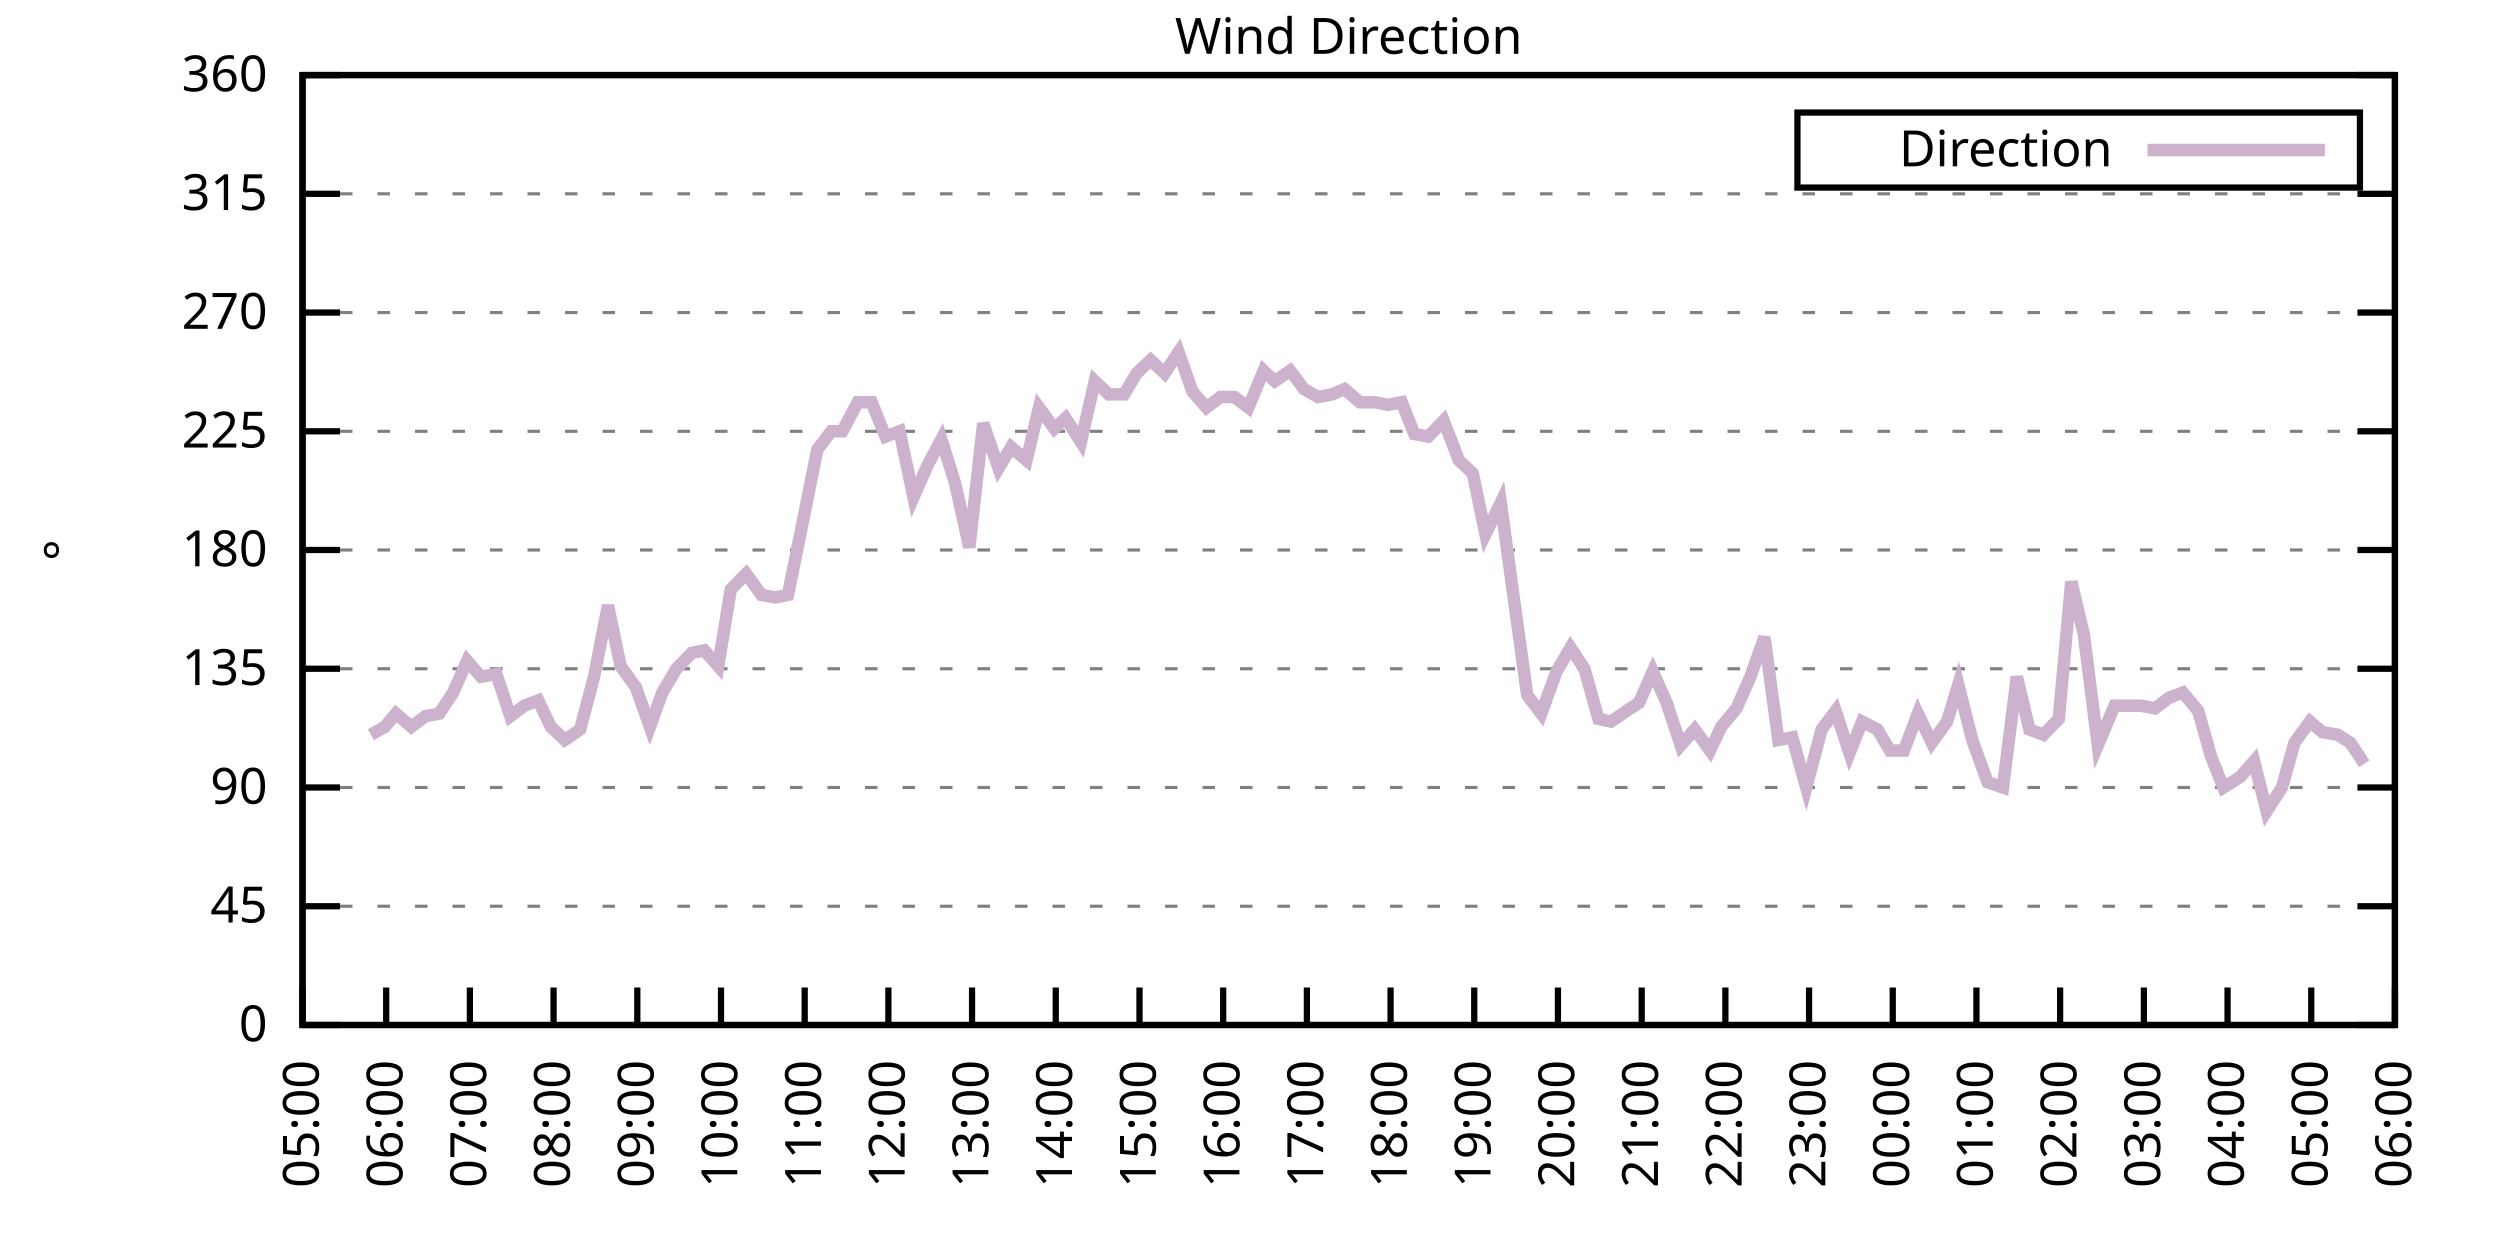
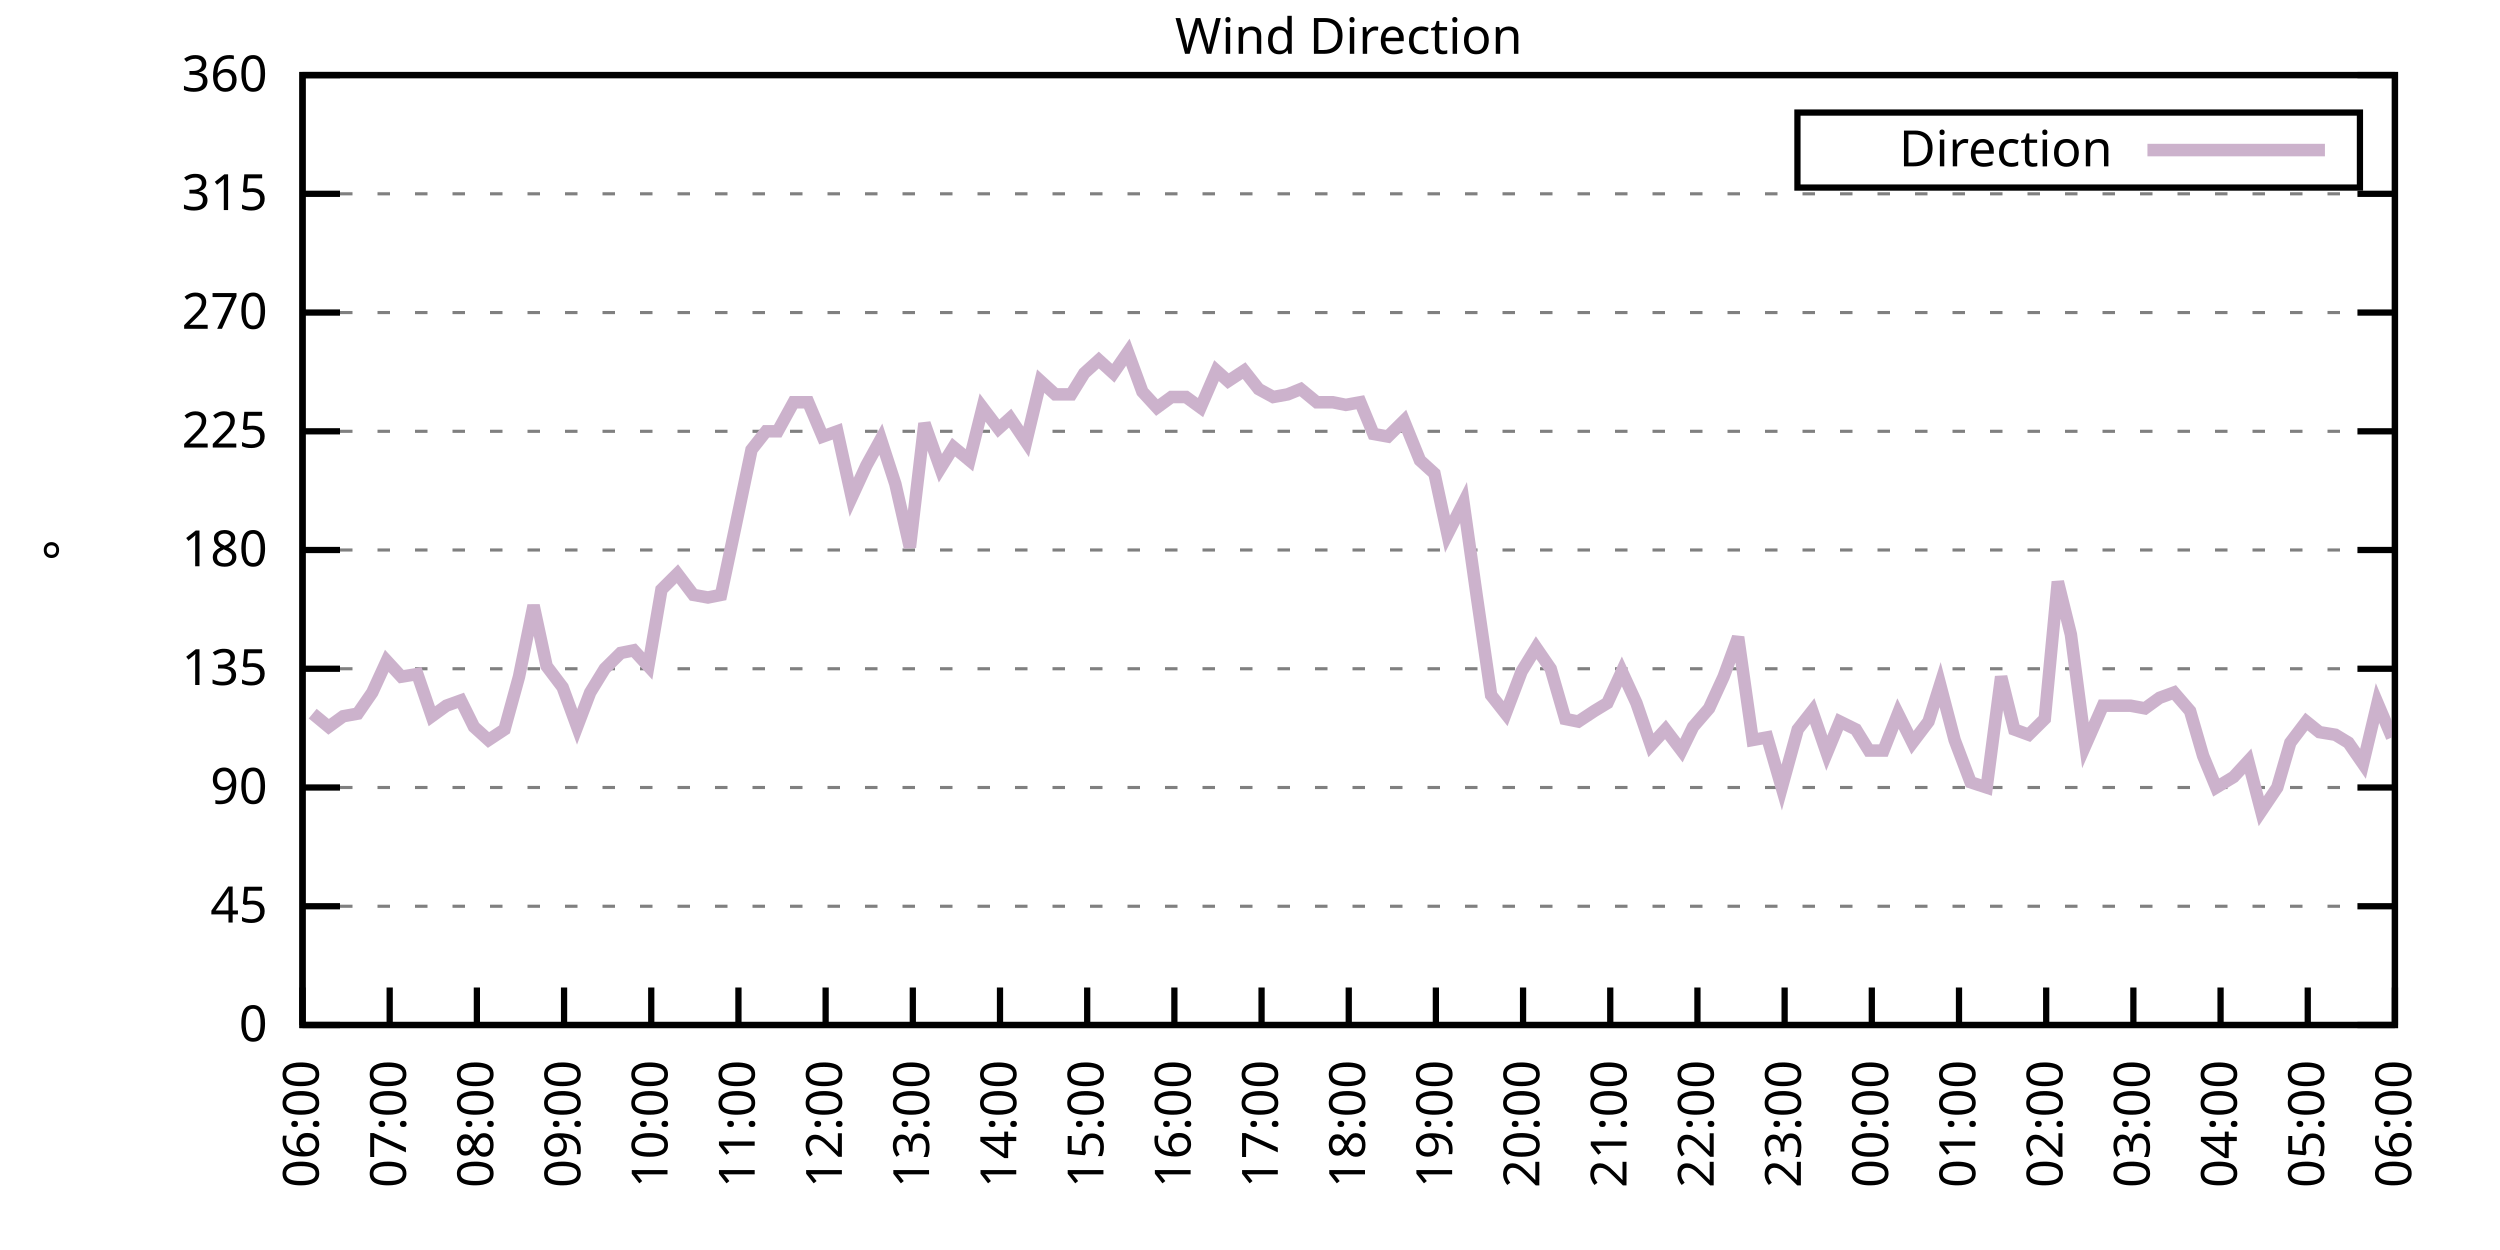
<svg xmlns="http://www.w3.org/2000/svg" xmlns:xlink="http://www.w3.org/1999/xlink" width="400" height="200" viewBox="0 0 400 200">
  <g id="gnuplot_canvas">
    <rect x="0" y="0" width="400" height="200" fill="none" />
    <defs>
      <circle id="gpDot" r="0.5" stroke-width="0.5" stroke="currentColor" />
      <path id="gpPt0" stroke-width="0.333" stroke="currentColor" d="M-1,0 h2 M0,-1 v2" />
      <path id="gpPt1" stroke-width="0.333" stroke="currentColor" d="M-1,-1 L1,1 M1,-1 L-1,1" />
      <path id="gpPt2" stroke-width="0.333" stroke="currentColor" d="M-1,0 L1,0 M0,-1 L0,1 M-1,-1 L1,1 M-1,1 L1,-1" />
      <rect id="gpPt3" stroke-width="0.333" stroke="currentColor" x="-1" y="-1" width="2" height="2" />
      <rect id="gpPt4" stroke-width="0.333" stroke="currentColor" fill="currentColor" x="-1" y="-1" width="2" height="2" />
      <circle id="gpPt5" stroke-width="0.333" stroke="currentColor" cx="0" cy="0" r="1" />
      <use xlink:href="#gpPt5" id="gpPt6" fill="currentColor" stroke="none" />
      <path id="gpPt7" stroke-width="0.333" stroke="currentColor" d="M0,-1.33 L-1.33,0.67 L1.33,0.67 z" />
      <use xlink:href="#gpPt7" id="gpPt8" fill="currentColor" stroke="none" />
      <use xlink:href="#gpPt7" id="gpPt9" stroke="currentColor" transform="rotate(180)" />
      <use xlink:href="#gpPt9" id="gpPt10" fill="currentColor" stroke="none" />
      <use xlink:href="#gpPt3" id="gpPt11" stroke="currentColor" transform="rotate(45)" />
      <use xlink:href="#gpPt11" id="gpPt12" fill="currentColor" stroke="none" />
      <path id="gpPt13" stroke-width="0.333" stroke="currentColor" d="M0,1.330 L1.265,0.411 L0.782,-1.067 L-0.782,-1.076 L-1.265,0.411 z" />
      <use xlink:href="#gpPt13" id="gpPt14" fill="currentColor" stroke="none" />
      <filter id="textbox" filterUnits="objectBoundingBox" x="0" y="0" height="1" width="1">
        <feFlood flood-color="white" flood-opacity="1" result="bgnd" />
        <feComposite in="SourceGraphic" in2="bgnd" operator="atop" />
      </filter>
      <filter id="greybox" filterUnits="objectBoundingBox" x="0" y="0" height="1" width="1">
        <feFlood flood-color="lightgrey" flood-opacity="1" result="grey" />
        <feComposite in="SourceGraphic" in2="grey" operator="atop" />
      </filter>
    </defs>
    <g fill="none" color="white" stroke="currentColor" stroke-width="1.00" stroke-linecap="butt" stroke-linejoin="miter">
</g>
    <g fill="none" color="black" stroke="currentColor" stroke-width="1.00" stroke-linecap="butt" stroke-linejoin="miter">
      <g stroke="none" shape-rendering="crispEdges">
        <polygon fill="rgb(255, 255, 255)" points="48.40,164.00 383.18,164.00 383.18,12.02 48.40,12.02 " />
      </g>
    </g>
    <g fill="none" color="black" stroke="currentColor" stroke-width="1.00" stroke-linecap="butt" stroke-linejoin="miter">
</g>
    <g fill="none" color="black" stroke="black" stroke-width="0.50" stroke-linecap="butt" stroke-linejoin="miter">
</g>
    <g fill="none" color="gray" stroke="currentColor" stroke-width="0.50" stroke-linecap="butt" stroke-linejoin="miter">
      <path stroke="gray" stroke-dasharray="2,4" class="gridline" d="M48.40,164.00 L383.19,164.00  " />
    </g>
    <g fill="none" color="gray" stroke="gray" stroke-width="1.00" stroke-linecap="butt" stroke-linejoin="miter">
</g>
    <g fill="none" color="black" stroke="currentColor" stroke-width="1.00" stroke-linecap="butt" stroke-linejoin="miter">
      <path stroke="black" d="M48.40,164.00 L54.40,164.00 M383.19,164.00 L377.19,164.00  " />
      <g transform="translate(42.80,166.60)" stroke="none" fill="black" font-family="Sans" font-size="8.00" text-anchor="end">
        <text>
          <tspan font-family="Sans"> 0</tspan>
        </text>
      </g>
    </g>
    <g fill="none" color="black" stroke="currentColor" stroke-width="1.00" stroke-linecap="butt" stroke-linejoin="miter">
</g>
    <g fill="none" color="black" stroke="black" stroke-width="0.50" stroke-linecap="butt" stroke-linejoin="miter">
</g>
    <g fill="none" color="gray" stroke="currentColor" stroke-width="0.50" stroke-linecap="butt" stroke-linejoin="miter">
      <path stroke="gray" stroke-dasharray="2,4" class="gridline" d="M48.40,145.00 L383.19,145.00  " />
    </g>
    <g fill="none" color="gray" stroke="gray" stroke-width="1.00" stroke-linecap="butt" stroke-linejoin="miter">
</g>
    <g fill="none" color="black" stroke="currentColor" stroke-width="1.00" stroke-linecap="butt" stroke-linejoin="miter">
      <path stroke="black" d="M48.40,145.00 L54.40,145.00 M383.19,145.00 L377.19,145.00  " />
      <g transform="translate(42.80,147.60)" stroke="none" fill="black" font-family="Sans" font-size="8.00" text-anchor="end">
        <text>
          <tspan font-family="Sans"> 45</tspan>
        </text>
      </g>
    </g>
    <g fill="none" color="black" stroke="currentColor" stroke-width="1.00" stroke-linecap="butt" stroke-linejoin="miter">
</g>
    <g fill="none" color="black" stroke="black" stroke-width="0.50" stroke-linecap="butt" stroke-linejoin="miter">
</g>
    <g fill="none" color="gray" stroke="currentColor" stroke-width="0.50" stroke-linecap="butt" stroke-linejoin="miter">
      <path stroke="gray" stroke-dasharray="2,4" class="gridline" d="M48.40,126.00 L383.19,126.00  " />
    </g>
    <g fill="none" color="gray" stroke="gray" stroke-width="1.00" stroke-linecap="butt" stroke-linejoin="miter">
</g>
    <g fill="none" color="black" stroke="currentColor" stroke-width="1.00" stroke-linecap="butt" stroke-linejoin="miter">
      <path stroke="black" d="M48.40,126.00 L54.40,126.00 M383.19,126.00 L377.19,126.00  " />
      <g transform="translate(42.80,128.60)" stroke="none" fill="black" font-family="Sans" font-size="8.00" text-anchor="end">
        <text>
          <tspan font-family="Sans"> 90</tspan>
        </text>
      </g>
    </g>
    <g fill="none" color="black" stroke="currentColor" stroke-width="1.00" stroke-linecap="butt" stroke-linejoin="miter">
</g>
    <g fill="none" color="black" stroke="black" stroke-width="0.50" stroke-linecap="butt" stroke-linejoin="miter">
</g>
    <g fill="none" color="gray" stroke="currentColor" stroke-width="0.50" stroke-linecap="butt" stroke-linejoin="miter">
      <path stroke="gray" stroke-dasharray="2,4" class="gridline" d="M48.40,107.00 L383.19,107.00  " />
    </g>
    <g fill="none" color="gray" stroke="gray" stroke-width="1.00" stroke-linecap="butt" stroke-linejoin="miter">
</g>
    <g fill="none" color="black" stroke="currentColor" stroke-width="1.00" stroke-linecap="butt" stroke-linejoin="miter">
      <path stroke="black" d="M48.40,107.00 L54.40,107.00 M383.19,107.00 L377.19,107.00  " />
      <g transform="translate(42.80,109.60)" stroke="none" fill="black" font-family="Sans" font-size="8.00" text-anchor="end">
        <text>
          <tspan font-family="Sans"> 135</tspan>
        </text>
      </g>
    </g>
    <g fill="none" color="black" stroke="currentColor" stroke-width="1.00" stroke-linecap="butt" stroke-linejoin="miter">
</g>
    <g fill="none" color="black" stroke="black" stroke-width="0.50" stroke-linecap="butt" stroke-linejoin="miter">
</g>
    <g fill="none" color="gray" stroke="currentColor" stroke-width="0.50" stroke-linecap="butt" stroke-linejoin="miter">
      <path stroke="gray" stroke-dasharray="2,4" class="gridline" d="M48.40,88.00 L383.19,88.00  " />
    </g>
    <g fill="none" color="gray" stroke="gray" stroke-width="1.00" stroke-linecap="butt" stroke-linejoin="miter">
</g>
    <g fill="none" color="black" stroke="currentColor" stroke-width="1.00" stroke-linecap="butt" stroke-linejoin="miter">
      <path stroke="black" d="M48.40,88.00 L54.40,88.00 M383.19,88.00 L377.19,88.00  " />
      <g transform="translate(42.80,90.60)" stroke="none" fill="black" font-family="Sans" font-size="8.00" text-anchor="end">
        <text>
          <tspan font-family="Sans"> 180</tspan>
        </text>
      </g>
    </g>
    <g fill="none" color="black" stroke="currentColor" stroke-width="1.00" stroke-linecap="butt" stroke-linejoin="miter">
</g>
    <g fill="none" color="black" stroke="black" stroke-width="0.50" stroke-linecap="butt" stroke-linejoin="miter">
</g>
    <g fill="none" color="gray" stroke="currentColor" stroke-width="0.50" stroke-linecap="butt" stroke-linejoin="miter">
      <path stroke="gray" stroke-dasharray="2,4" class="gridline" d="M48.40,69.01 L383.19,69.01  " />
    </g>
    <g fill="none" color="gray" stroke="gray" stroke-width="1.00" stroke-linecap="butt" stroke-linejoin="miter">
</g>
    <g fill="none" color="black" stroke="currentColor" stroke-width="1.00" stroke-linecap="butt" stroke-linejoin="miter">
      <path stroke="black" d="M48.40,69.01 L54.40,69.01 M383.19,69.01 L377.19,69.01  " />
      <g transform="translate(42.80,71.61)" stroke="none" fill="black" font-family="Sans" font-size="8.00" text-anchor="end">
        <text>
          <tspan font-family="Sans"> 225</tspan>
        </text>
      </g>
    </g>
    <g fill="none" color="black" stroke="currentColor" stroke-width="1.00" stroke-linecap="butt" stroke-linejoin="miter">
</g>
    <g fill="none" color="black" stroke="black" stroke-width="0.50" stroke-linecap="butt" stroke-linejoin="miter">
</g>
    <g fill="none" color="gray" stroke="currentColor" stroke-width="0.50" stroke-linecap="butt" stroke-linejoin="miter">
      <path stroke="gray" stroke-dasharray="2,4" class="gridline" d="M48.40,50.01 L383.19,50.01  " />
    </g>
    <g fill="none" color="gray" stroke="gray" stroke-width="1.00" stroke-linecap="butt" stroke-linejoin="miter">
</g>
    <g fill="none" color="black" stroke="currentColor" stroke-width="1.00" stroke-linecap="butt" stroke-linejoin="miter">
      <path stroke="black" d="M48.40,50.01 L54.40,50.01 M383.19,50.01 L377.19,50.01  " />
      <g transform="translate(42.80,52.61)" stroke="none" fill="black" font-family="Sans" font-size="8.00" text-anchor="end">
        <text>
          <tspan font-family="Sans"> 270</tspan>
        </text>
      </g>
    </g>
    <g fill="none" color="black" stroke="currentColor" stroke-width="1.00" stroke-linecap="butt" stroke-linejoin="miter">
</g>
    <g fill="none" color="black" stroke="black" stroke-width="0.50" stroke-linecap="butt" stroke-linejoin="miter">
</g>
    <g fill="none" color="gray" stroke="currentColor" stroke-width="0.50" stroke-linecap="butt" stroke-linejoin="miter">
      <path stroke="gray" stroke-dasharray="2,4" class="gridline" d="M48.40,31.01 L383.19,31.01  " />
    </g>
    <g fill="none" color="gray" stroke="gray" stroke-width="1.00" stroke-linecap="butt" stroke-linejoin="miter">
</g>
    <g fill="none" color="black" stroke="currentColor" stroke-width="1.00" stroke-linecap="butt" stroke-linejoin="miter">
      <path stroke="black" d="M48.40,31.01 L54.40,31.01 M383.19,31.01 L377.19,31.01  " />
      <g transform="translate(42.80,33.61)" stroke="none" fill="black" font-family="Sans" font-size="8.00" text-anchor="end">
        <text>
          <tspan font-family="Sans"> 315</tspan>
        </text>
      </g>
    </g>
    <g fill="none" color="black" stroke="currentColor" stroke-width="1.00" stroke-linecap="butt" stroke-linejoin="miter">
</g>
    <g fill="none" color="black" stroke="black" stroke-width="0.50" stroke-linecap="butt" stroke-linejoin="miter">
</g>
    <g fill="none" color="gray" stroke="currentColor" stroke-width="0.50" stroke-linecap="butt" stroke-linejoin="miter">
      <path stroke="gray" stroke-dasharray="2,4" class="gridline" d="M48.40,12.01 L383.19,12.01  " />
    </g>
    <g fill="none" color="gray" stroke="gray" stroke-width="1.00" stroke-linecap="butt" stroke-linejoin="miter">
</g>
    <g fill="none" color="black" stroke="currentColor" stroke-width="1.00" stroke-linecap="butt" stroke-linejoin="miter">
      <path stroke="black" d="M48.40,12.01 L54.40,12.01 M383.19,12.01 L377.19,12.01  " />
      <g transform="translate(42.80,14.61)" stroke="none" fill="black" font-family="Sans" font-size="8.00" text-anchor="end">
        <text>
          <tspan font-family="Sans"> 360</tspan>
        </text>
      </g>
    </g>
    <g fill="none" color="black" stroke="currentColor" stroke-width="1.00" stroke-linecap="butt" stroke-linejoin="miter">
      <path stroke="black" d="M48.40,164.00 L48.40,158.00  " />
      <g transform="translate(51.00,169.60) rotate(270.00)" stroke="none" fill="black" font-family="Sans" font-size="8.00" text-anchor="end">
        <text>
-           <tspan font-family="Sans">05:00</tspan>
-         </text>
-       </g>
-     </g>
-     <g fill="none" color="black" stroke="currentColor" stroke-width="1.00" stroke-linecap="butt" stroke-linejoin="miter">
-       <path stroke="black" d="M61.79,164.00 L61.79,158.00  " />
-       <g transform="translate(64.39,169.60) rotate(270.00)" stroke="none" fill="black" font-family="Sans" font-size="8.00" text-anchor="end">
-         <text>
          <tspan font-family="Sans">06:00</tspan>
        </text>
      </g>
    </g>
    <g fill="none" color="black" stroke="currentColor" stroke-width="1.00" stroke-linecap="butt" stroke-linejoin="miter">
-       <path stroke="black" d="M75.18,164.00 L75.18,158.00  " />
-       <g transform="translate(77.78,169.60) rotate(270.00)" stroke="none" fill="black" font-family="Sans" font-size="8.00" text-anchor="end">
+       <path stroke="black" d="M62.35,164.00 L62.35,158.00  " />
+       <g transform="translate(64.95,169.60) rotate(270.00)" stroke="none" fill="black" font-family="Sans" font-size="8.00" text-anchor="end">
        <text>
          <tspan font-family="Sans">07:00</tspan>
        </text>
      </g>
    </g>
    <g fill="none" color="black" stroke="currentColor" stroke-width="1.00" stroke-linecap="butt" stroke-linejoin="miter">
-       <path stroke="black" d="M88.57,164.00 L88.57,158.00  " />
-       <g transform="translate(91.17,169.60) rotate(270.00)" stroke="none" fill="black" font-family="Sans" font-size="8.00" text-anchor="end">
+       <path stroke="black" d="M76.30,164.00 L76.30,158.00  " />
+       <g transform="translate(78.90,169.60) rotate(270.00)" stroke="none" fill="black" font-family="Sans" font-size="8.00" text-anchor="end">
        <text>
          <tspan font-family="Sans">08:00</tspan>
        </text>
      </g>
    </g>
    <g fill="none" color="black" stroke="currentColor" stroke-width="1.00" stroke-linecap="butt" stroke-linejoin="miter">
-       <path stroke="black" d="M101.97,164.00 L101.97,158.00  " />
-       <g transform="translate(104.57,169.60) rotate(270.00)" stroke="none" fill="black" font-family="Sans" font-size="8.00" text-anchor="end">
+       <path stroke="black" d="M90.25,164.00 L90.25,158.00  " />
+       <g transform="translate(92.85,169.60) rotate(270.00)" stroke="none" fill="black" font-family="Sans" font-size="8.00" text-anchor="end">
        <text>
          <tspan font-family="Sans">09:00</tspan>
        </text>
      </g>
    </g>
    <g fill="none" color="black" stroke="currentColor" stroke-width="1.00" stroke-linecap="butt" stroke-linejoin="miter">
-       <path stroke="black" d="M115.36,164.00 L115.36,158.00  " />
-       <g transform="translate(117.96,169.60) rotate(270.00)" stroke="none" fill="black" font-family="Sans" font-size="8.00" text-anchor="end">
+       <path stroke="black" d="M104.20,164.00 L104.20,158.00  " />
+       <g transform="translate(106.80,169.60) rotate(270.00)" stroke="none" fill="black" font-family="Sans" font-size="8.00" text-anchor="end">
        <text>
          <tspan font-family="Sans">10:00</tspan>
        </text>
      </g>
    </g>
    <g fill="none" color="black" stroke="currentColor" stroke-width="1.00" stroke-linecap="butt" stroke-linejoin="miter">
-       <path stroke="black" d="M128.75,164.00 L128.75,158.00  " />
-       <g transform="translate(131.35,169.60) rotate(270.00)" stroke="none" fill="black" font-family="Sans" font-size="8.00" text-anchor="end">
+       <path stroke="black" d="M118.15,164.00 L118.15,158.00  " />
+       <g transform="translate(120.75,169.60) rotate(270.00)" stroke="none" fill="black" font-family="Sans" font-size="8.00" text-anchor="end">
        <text>
          <tspan font-family="Sans">11:00</tspan>
        </text>
      </g>
    </g>
    <g fill="none" color="black" stroke="currentColor" stroke-width="1.00" stroke-linecap="butt" stroke-linejoin="miter">
-       <path stroke="black" d="M142.14,164.00 L142.14,158.00  " />
-       <g transform="translate(144.74,169.60) rotate(270.00)" stroke="none" fill="black" font-family="Sans" font-size="8.00" text-anchor="end">
+       <path stroke="black" d="M132.10,164.00 L132.10,158.00  " />
+       <g transform="translate(134.70,169.60) rotate(270.00)" stroke="none" fill="black" font-family="Sans" font-size="8.00" text-anchor="end">
        <text>
          <tspan font-family="Sans">12:00</tspan>
        </text>
      </g>
    </g>
    <g fill="none" color="black" stroke="currentColor" stroke-width="1.00" stroke-linecap="butt" stroke-linejoin="miter">
-       <path stroke="black" d="M155.53,164.00 L155.53,158.00  " />
-       <g transform="translate(158.13,169.60) rotate(270.00)" stroke="none" fill="black" font-family="Sans" font-size="8.00" text-anchor="end">
+       <path stroke="black" d="M146.05,164.00 L146.05,158.00  " />
+       <g transform="translate(148.65,169.60) rotate(270.00)" stroke="none" fill="black" font-family="Sans" font-size="8.00" text-anchor="end">
        <text>
          <tspan font-family="Sans">13:00</tspan>
        </text>
      </g>
    </g>
    <g fill="none" color="black" stroke="currentColor" stroke-width="1.00" stroke-linecap="butt" stroke-linejoin="miter">
-       <path stroke="black" d="M168.92,164.00 L168.92,158.00  " />
-       <g transform="translate(171.52,169.60) rotate(270.00)" stroke="none" fill="black" font-family="Sans" font-size="8.00" text-anchor="end">
+       <path stroke="black" d="M160.00,164.00 L160.00,158.00  " />
+       <g transform="translate(162.60,169.60) rotate(270.00)" stroke="none" fill="black" font-family="Sans" font-size="8.00" text-anchor="end">
        <text>
          <tspan font-family="Sans">14:00</tspan>
        </text>
      </g>
    </g>
    <g fill="none" color="black" stroke="currentColor" stroke-width="1.00" stroke-linecap="butt" stroke-linejoin="miter">
-       <path stroke="black" d="M182.32,164.00 L182.32,158.00  " />
-       <g transform="translate(184.92,169.60) rotate(270.00)" stroke="none" fill="black" font-family="Sans" font-size="8.00" text-anchor="end">
+       <path stroke="black" d="M173.95,164.00 L173.95,158.00  " />
+       <g transform="translate(176.55,169.60) rotate(270.00)" stroke="none" fill="black" font-family="Sans" font-size="8.00" text-anchor="end">
        <text>
          <tspan font-family="Sans">15:00</tspan>
        </text>
      </g>
    </g>
    <g fill="none" color="black" stroke="currentColor" stroke-width="1.00" stroke-linecap="butt" stroke-linejoin="miter">
-       <path stroke="black" d="M195.71,164.00 L195.71,158.00  " />
-       <g transform="translate(198.31,169.60) rotate(270.00)" stroke="none" fill="black" font-family="Sans" font-size="8.00" text-anchor="end">
+       <path stroke="black" d="M187.90,164.00 L187.90,158.00  " />
+       <g transform="translate(190.50,169.60) rotate(270.00)" stroke="none" fill="black" font-family="Sans" font-size="8.00" text-anchor="end">
        <text>
          <tspan font-family="Sans">16:00</tspan>
        </text>
      </g>
    </g>
    <g fill="none" color="black" stroke="currentColor" stroke-width="1.00" stroke-linecap="butt" stroke-linejoin="miter">
-       <path stroke="black" d="M209.10,164.00 L209.10,158.00  " />
-       <g transform="translate(211.70,169.60) rotate(270.00)" stroke="none" fill="black" font-family="Sans" font-size="8.00" text-anchor="end">
+       <path stroke="black" d="M201.85,164.00 L201.85,158.00  " />
+       <g transform="translate(204.45,169.60) rotate(270.00)" stroke="none" fill="black" font-family="Sans" font-size="8.00" text-anchor="end">
        <text>
          <tspan font-family="Sans">17:00</tspan>
        </text>
      </g>
    </g>
    <g fill="none" color="black" stroke="currentColor" stroke-width="1.00" stroke-linecap="butt" stroke-linejoin="miter">
-       <path stroke="black" d="M222.49,164.00 L222.49,158.00  " />
-       <g transform="translate(225.09,169.60) rotate(270.00)" stroke="none" fill="black" font-family="Sans" font-size="8.00" text-anchor="end">
+       <path stroke="black" d="M215.80,164.00 L215.80,158.00  " />
+       <g transform="translate(218.40,169.60) rotate(270.00)" stroke="none" fill="black" font-family="Sans" font-size="8.00" text-anchor="end">
        <text>
          <tspan font-family="Sans">18:00</tspan>
        </text>
      </g>
    </g>
    <g fill="none" color="black" stroke="currentColor" stroke-width="1.00" stroke-linecap="butt" stroke-linejoin="miter">
-       <path stroke="black" d="M235.88,164.00 L235.88,158.00  " />
-       <g transform="translate(238.48,169.60) rotate(270.00)" stroke="none" fill="black" font-family="Sans" font-size="8.00" text-anchor="end">
+       <path stroke="black" d="M229.74,164.00 L229.74,158.00  " />
+       <g transform="translate(232.34,169.60) rotate(270.00)" stroke="none" fill="black" font-family="Sans" font-size="8.00" text-anchor="end">
        <text>
          <tspan font-family="Sans">19:00</tspan>
        </text>
      </g>
    </g>
    <g fill="none" color="black" stroke="currentColor" stroke-width="1.00" stroke-linecap="butt" stroke-linejoin="miter">
-       <path stroke="black" d="M249.27,164.00 L249.27,158.00  " />
-       <g transform="translate(251.87,169.60) rotate(270.00)" stroke="none" fill="black" font-family="Sans" font-size="8.00" text-anchor="end">
+       <path stroke="black" d="M243.69,164.00 L243.69,158.00  " />
+       <g transform="translate(246.29,169.60) rotate(270.00)" stroke="none" fill="black" font-family="Sans" font-size="8.00" text-anchor="end">
        <text>
          <tspan font-family="Sans">20:00</tspan>
        </text>
      </g>
    </g>
    <g fill="none" color="black" stroke="currentColor" stroke-width="1.00" stroke-linecap="butt" stroke-linejoin="miter">
-       <path stroke="black" d="M262.67,164.00 L262.67,158.00  " />
-       <g transform="translate(265.27,169.60) rotate(270.00)" stroke="none" fill="black" font-family="Sans" font-size="8.00" text-anchor="end">
+       <path stroke="black" d="M257.64,164.00 L257.64,158.00  " />
+       <g transform="translate(260.24,169.60) rotate(270.00)" stroke="none" fill="black" font-family="Sans" font-size="8.00" text-anchor="end">
        <text>
          <tspan font-family="Sans">21:00</tspan>
        </text>
      </g>
    </g>
    <g fill="none" color="black" stroke="currentColor" stroke-width="1.00" stroke-linecap="butt" stroke-linejoin="miter">
-       <path stroke="black" d="M276.06,164.00 L276.06,158.00  " />
-       <g transform="translate(278.66,169.60) rotate(270.00)" stroke="none" fill="black" font-family="Sans" font-size="8.00" text-anchor="end">
+       <path stroke="black" d="M271.59,164.00 L271.59,158.00  " />
+       <g transform="translate(274.19,169.60) rotate(270.00)" stroke="none" fill="black" font-family="Sans" font-size="8.00" text-anchor="end">
        <text>
          <tspan font-family="Sans">22:00</tspan>
        </text>
      </g>
    </g>
    <g fill="none" color="black" stroke="currentColor" stroke-width="1.00" stroke-linecap="butt" stroke-linejoin="miter">
-       <path stroke="black" d="M289.45,164.00 L289.45,158.00  " />
-       <g transform="translate(292.05,169.60) rotate(270.00)" stroke="none" fill="black" font-family="Sans" font-size="8.00" text-anchor="end">
+       <path stroke="black" d="M285.54,164.00 L285.54,158.00  " />
+       <g transform="translate(288.14,169.60) rotate(270.00)" stroke="none" fill="black" font-family="Sans" font-size="8.00" text-anchor="end">
        <text>
          <tspan font-family="Sans">23:00</tspan>
        </text>
      </g>
    </g>
    <g fill="none" color="black" stroke="currentColor" stroke-width="1.00" stroke-linecap="butt" stroke-linejoin="miter">
-       <path stroke="black" d="M302.84,164.00 L302.84,158.00  " />
-       <g transform="translate(305.44,169.60) rotate(270.00)" stroke="none" fill="black" font-family="Sans" font-size="8.00" text-anchor="end">
+       <path stroke="black" d="M299.49,164.00 L299.49,158.00  " />
+       <g transform="translate(302.09,169.60) rotate(270.00)" stroke="none" fill="black" font-family="Sans" font-size="8.00" text-anchor="end">
        <text>
          <tspan font-family="Sans">00:00</tspan>
        </text>
      </g>
    </g>
    <g fill="none" color="black" stroke="currentColor" stroke-width="1.00" stroke-linecap="butt" stroke-linejoin="miter">
-       <path stroke="black" d="M316.23,164.00 L316.23,158.00  " />
-       <g transform="translate(318.83,169.60) rotate(270.00)" stroke="none" fill="black" font-family="Sans" font-size="8.00" text-anchor="end">
+       <path stroke="black" d="M313.44,164.00 L313.44,158.00  " />
+       <g transform="translate(316.04,169.60) rotate(270.00)" stroke="none" fill="black" font-family="Sans" font-size="8.00" text-anchor="end">
        <text>
          <tspan font-family="Sans">01:00</tspan>
        </text>
      </g>
    </g>
    <g fill="none" color="black" stroke="currentColor" stroke-width="1.00" stroke-linecap="butt" stroke-linejoin="miter">
-       <path stroke="black" d="M329.62,164.00 L329.62,158.00  " />
-       <g transform="translate(332.22,169.60) rotate(270.00)" stroke="none" fill="black" font-family="Sans" font-size="8.00" text-anchor="end">
+       <path stroke="black" d="M327.39,164.00 L327.39,158.00  " />
+       <g transform="translate(329.99,169.60) rotate(270.00)" stroke="none" fill="black" font-family="Sans" font-size="8.00" text-anchor="end">
        <text>
          <tspan font-family="Sans">02:00</tspan>
        </text>
      </g>
    </g>
    <g fill="none" color="black" stroke="currentColor" stroke-width="1.00" stroke-linecap="butt" stroke-linejoin="miter">
-       <path stroke="black" d="M343.02,164.00 L343.02,158.00  " />
-       <g transform="translate(345.62,169.60) rotate(270.00)" stroke="none" fill="black" font-family="Sans" font-size="8.00" text-anchor="end">
+       <path stroke="black" d="M341.34,164.00 L341.34,158.00  " />
+       <g transform="translate(343.94,169.60) rotate(270.00)" stroke="none" fill="black" font-family="Sans" font-size="8.00" text-anchor="end">
        <text>
          <tspan font-family="Sans">03:00</tspan>
        </text>
      </g>
    </g>
    <g fill="none" color="black" stroke="currentColor" stroke-width="1.00" stroke-linecap="butt" stroke-linejoin="miter">
-       <path stroke="black" d="M356.41,164.00 L356.41,158.00  " />
-       <g transform="translate(359.01,169.60) rotate(270.00)" stroke="none" fill="black" font-family="Sans" font-size="8.00" text-anchor="end">
+       <path stroke="black" d="M355.29,164.00 L355.29,158.00  " />
+       <g transform="translate(357.89,169.60) rotate(270.00)" stroke="none" fill="black" font-family="Sans" font-size="8.00" text-anchor="end">
        <text>
          <tspan font-family="Sans">04:00</tspan>
        </text>
      </g>
    </g>
    <g fill="none" color="black" stroke="currentColor" stroke-width="1.00" stroke-linecap="butt" stroke-linejoin="miter">
-       <path stroke="black" d="M369.80,164.00 L369.80,158.00  " />
-       <g transform="translate(372.40,169.60) rotate(270.00)" stroke="none" fill="black" font-family="Sans" font-size="8.00" text-anchor="end">
+       <path stroke="black" d="M369.24,164.00 L369.24,158.00  " />
+       <g transform="translate(371.84,169.60) rotate(270.00)" stroke="none" fill="black" font-family="Sans" font-size="8.00" text-anchor="end">
        <text>
          <tspan font-family="Sans">05:00</tspan>
        </text>
      </g>
    </g>
    <g fill="none" color="black" stroke="currentColor" stroke-width="1.00" stroke-linecap="butt" stroke-linejoin="miter">
      <path stroke="black" d="M383.19,164.00 L383.19,158.00  " />
      <g transform="translate(385.79,169.60) rotate(270.00)" stroke="none" fill="black" font-family="Sans" font-size="8.00" text-anchor="end">
        <text>
          <tspan font-family="Sans">06:00</tspan>
        </text>
      </g>
    </g>
    <g fill="none" color="black" stroke="currentColor" stroke-width="1.00" stroke-linecap="butt" stroke-linejoin="miter">
</g>
    <g fill="none" color="black" stroke="currentColor" stroke-width="1.00" stroke-linecap="butt" stroke-linejoin="miter">
      <path stroke="black" d="M48.40,12.01 L48.40,164.00 L383.19,164.00 L383.19,12.01 L48.40,12.01 Z  " />
    </g>
    <g fill="none" color="black" stroke="currentColor" stroke-width="1.00" stroke-linecap="butt" stroke-linejoin="miter">
</g>
    <g fill="none" color="black" stroke="currentColor" stroke-width="1.00" stroke-linecap="butt" stroke-linejoin="miter">
      <path stroke="black" d="M287.59,30.01 L287.59,18.01 L377.59,18.01 L377.59,30.01 L287.59,30.01 Z  " />
    </g>
    <g id="Wind_direction_plot_1">
      <g fill="none" color="white" stroke="black" stroke-width="2.00" stroke-linecap="butt" stroke-linejoin="miter">
</g>
      <g fill="none" color="black" stroke="currentColor" stroke-width="2.00" stroke-linecap="butt" stroke-linejoin="miter">
        <g transform="translate(337.99,26.61)" stroke="none" fill="black" font-family="Sans" font-size="8.00" text-anchor="end">
          <text>
            <tspan font-family="Sans">Direction</tspan>
          </text>
        </g>
      </g>
      <g fill="none" color="black" stroke="currentColor" stroke-width="2.00" stroke-linecap="butt" stroke-linejoin="miter">
-         <path stroke="rgb(204, 178, 204)" d="M343.59,24.01 L371.99,24.01 M59.34,117.56 L61.57,116.29 L63.35,114.18 L65.81,116.29 L68.04,114.60 L70.27,114.18   L72.50,110.80 L74.74,105.74 L76.97,108.27 L79.42,107.85 L81.66,114.60 L83.89,112.91 L86.12,112.07 L88.13,116.29   L90.36,118.40 L92.82,116.71 L95.05,108.27 L97.28,96.87 L99.29,106.58 L101.74,109.96 L103.98,116.29 L105.98,110.80   L108.22,107.00 L110.67,104.47 L112.68,104.05 L114.91,106.58 L116.92,94.34 L119.38,91.80 L121.83,95.18 L124.06,95.60   L126.07,95.18 L128.30,84.21 L130.76,71.96 L132.99,69.01 L134.78,69.01 L137.23,64.36 L139.46,64.36 L141.69,69.85   L143.93,69.01 L146.16,79.56 L148.39,74.49 L150.62,70.27 L152.85,77.45 L155.09,87.58 L157.32,67.74 L159.77,74.92   L161.78,71.54 L164.24,73.65 L166.25,65.21 L168.70,68.58 L170.49,66.90 L172.94,70.70 L175.17,60.98 L177.41,63.10   L179.86,63.10 L181.87,59.72 L184.10,57.61 L186.33,59.72 L188.57,56.34 L190.80,62.67 L193.03,65.21 L195.26,63.52   L197.49,63.52 L199.73,65.21 L202.18,59.30 L203.97,60.98 L206.42,59.30 L208.65,62.25 L210.88,63.52 L213.12,63.10   L215.13,62.25 L217.58,64.36 L220.04,64.36 L222.04,64.78 L224.28,64.36 L226.29,69.43 L228.52,69.85 L230.97,67.32   L233.43,73.65 L235.66,75.76 L237.67,85.47 L240.12,80.41 L242.13,95.18 L244.36,111.23 L246.60,114.18 L249.05,107.43   L251.28,103.63 L253.51,107.00 L255.75,115.03 L257.76,115.45 L260.21,113.76 L262.22,112.49 L264.45,107.43 L266.68,112.49   L268.92,119.25 L271.15,116.71 L273.60,120.09 L275.39,116.29 L277.84,113.34 L280.07,108.27 L282.31,101.94 L284.54,118.40   L286.77,117.98 L289.00,126.00 L291.46,116.71 L293.69,113.76 L295.92,120.51 L297.93,115.45 L300.39,116.71 L302.39,120.09   L304.63,120.09 L306.86,114.18 L309.09,118.83 L311.54,115.45 L313.33,109.54 L315.56,118.40 L318.02,125.16 L320.47,126.00   L322.70,108.27 L324.71,116.71 L326.95,117.56 L329.40,115.03 L331.41,93.07 L333.42,101.52 L335.65,119.25 L338.33,112.91   L340.34,112.91 L342.57,112.91 L344.80,113.34 L347.03,111.65 L349.26,110.80 L351.72,113.76 L353.73,120.94 L355.74,126.00   L358.42,124.31 L360.65,121.78 L362.66,129.80 L365.11,126.00 L367.12,118.83 L369.58,115.45 L371.58,117.14 L374.04,117.56   L376.05,118.83 L378.28,122.20  " />
+         <path stroke="rgb(204, 178, 204)" d="M343.59,24.01 L371.99,24.01 M50.03,114.18 L52.58,116.29 L54.91,114.60 L57.23,114.18 L59.56,110.80 L61.88,105.74   L64.21,108.27 L66.77,107.85 L69.09,114.60 L71.42,112.91 L73.74,112.07 L75.83,116.29 L78.16,118.40 L80.72,116.71   L83.04,108.27 L85.37,96.87 L87.46,106.58 L90.02,109.96 L92.34,116.29 L94.43,110.80 L96.76,107.00 L99.32,104.47   L101.41,104.05 L103.73,106.58 L105.83,94.34 L108.38,91.80 L110.94,95.18 L113.27,95.60 L115.36,95.18 L117.68,84.21   L120.24,71.96 L122.57,69.01 L124.43,69.01 L126.98,64.36 L129.31,64.36 L131.63,69.85 L133.96,69.01 L136.28,79.56   L138.61,74.49 L140.93,70.27 L143.26,77.45 L145.58,87.58 L147.91,67.74 L150.46,74.92 L152.56,71.54 L155.11,73.65   L157.21,65.21 L159.76,68.58 L161.62,66.90 L164.18,70.70 L166.51,60.98 L168.83,63.10 L171.39,63.10 L173.48,59.72   L175.81,57.61 L178.13,59.72 L180.46,56.34 L182.78,62.67 L185.11,65.21 L187.43,63.52 L189.76,63.52 L192.08,65.21   L194.64,59.30 L196.50,60.98 L199.06,59.30 L201.38,62.25 L203.71,63.52 L206.03,63.10 L208.12,62.25 L210.68,64.36   L213.24,64.36 L215.33,64.78 L217.65,64.36 L219.75,69.43 L222.07,69.85 L224.63,67.32 L227.19,73.65 L229.51,75.76   L231.60,85.47 L234.16,80.41 L236.25,95.18 L238.58,111.23 L240.90,114.18 L243.46,107.43 L245.79,103.63 L248.11,107.00   L250.44,115.03 L252.53,115.45 L255.09,113.76 L257.18,112.49 L259.50,107.43 L261.83,112.49 L264.15,119.25 L266.48,116.71   L269.04,120.09 L270.90,116.29 L273.45,113.34 L275.78,108.27 L278.10,101.94 L280.43,118.40 L282.75,117.98 L285.08,126.00   L287.64,116.71 L289.96,113.76 L292.29,120.51 L294.38,115.45 L296.94,116.71 L299.03,120.09 L301.35,120.09 L303.68,114.18   L306.00,118.83 L308.56,115.45 L310.42,109.54 L312.74,118.40 L315.30,125.16 L317.86,126.00 L320.18,108.27 L322.28,116.71   L324.60,117.56 L327.16,115.03 L329.25,93.07 L331.34,101.52 L333.67,119.25 L336.46,112.91 L338.55,112.91 L340.88,112.91   L343.20,113.34 L345.53,111.65 L347.85,110.80 L350.41,113.76 L352.50,120.94 L354.59,126.00 L357.38,124.31 L359.71,121.78   L361.80,129.80 L364.36,126.00 L366.45,118.83 L369.01,115.45 L371.10,117.14 L373.66,117.56 L375.75,118.83 L378.08,122.20   L380.40,112.49 L382.73,117.98  " />
      </g>
    </g>
    <g fill="none" color="black" stroke="currentColor" stroke-width="2.00" stroke-linecap="butt" stroke-linejoin="miter">
</g>
    <g fill="none" color="black" stroke="black" stroke-width="1.00" stroke-linecap="butt" stroke-linejoin="miter">
</g>
    <g fill="none" color="black" stroke="currentColor" stroke-width="1.00" stroke-linecap="butt" stroke-linejoin="miter">
      <path stroke="black" d="M48.40,12.01 L48.40,164.00 L383.19,164.00 L383.19,12.01 L48.40,12.01 Z  " />
      <g transform="translate(12.80,88.01) rotate(270.00)" stroke="none" fill="black" font-family="Sans" font-size="8.00" text-anchor="middle">
        <text>
          <tspan font-family="Sans">°</tspan>
        </text>
      </g>
    </g>
    <g fill="none" color="black" stroke="currentColor" stroke-width="1.00" stroke-linecap="butt" stroke-linejoin="miter">
</g>
    <g fill="none" color="black" stroke="currentColor" stroke-width="1.00" stroke-linecap="butt" stroke-linejoin="miter">
      <g transform="translate(215.79,8.61)" stroke="none" fill="black" font-family="Sans" font-size="8.00" text-anchor="middle">
        <text>
          <tspan font-family="Sans">Wind Direction</tspan>
        </text>
      </g>
    </g>
    <g fill="none" color="black" stroke="currentColor" stroke-width="1.00" stroke-linecap="butt" stroke-linejoin="miter">
</g>
  </g>
</svg>
